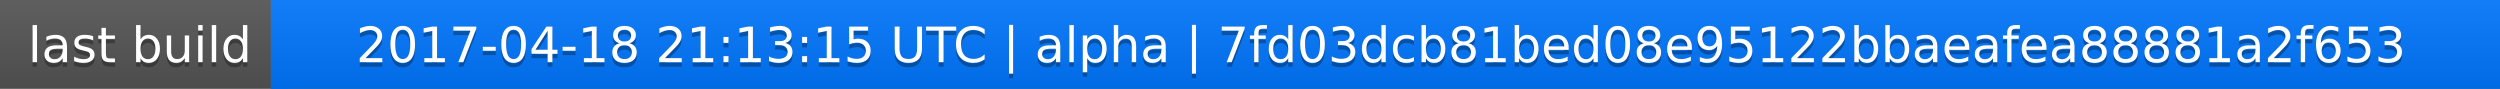
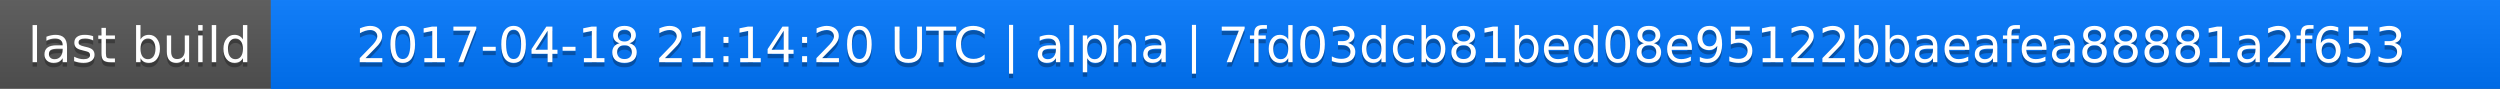
<svg xmlns="http://www.w3.org/2000/svg" width="563" height="20">
  <linearGradient id="a" x2="0" y2="100%">
    <stop offset="0" stop-color="#bbb" stop-opacity=".1" />
    <stop offset="1" stop-opacity=".1" />
  </linearGradient>
  <rect rx="0" width="563" height="20" fill="#555" />
  <rect rx="0" x="61" width="502" height="20" fill="#07f" />
  <path fill="#07f" d="M61 0h4v20h-4z" />
  <rect rx="0" width="563" height="20" fill="url(#a)" />
  <g fill="#fff" text-anchor="middle" font-family="DejaVu Sans,Verdana,Geneva,sans-serif" font-size="11">
    <text x="31.5" y="15" fill="#010101" fill-opacity=".3">last build</text>
    <text x="31.5" y="14">last build</text>
-     <text x="311" y="15" fill="#010101" fill-opacity=".3">2017-04-18 21:13:15 UTC | alpha | 7fd03dcb81bed08e95122bbaeafea88881a2f653</text>
-     <text x="311" y="14">2017-04-18 21:13:15 UTC | alpha | 7fd03dcb81bed08e95122bbaeafea88881a2f653</text>
+     <text x="311" y="15" fill="#010101" fill-opacity=".3">2017-04-18 21:14:20 UTC | alpha | 7fd03dcb81bed08e95122bbaeafea88881a2f653</text>
+     <text x="311" y="14">2017-04-18 21:14:20 UTC | alpha | 7fd03dcb81bed08e95122bbaeafea88881a2f653</text>
  </g>
</svg>
